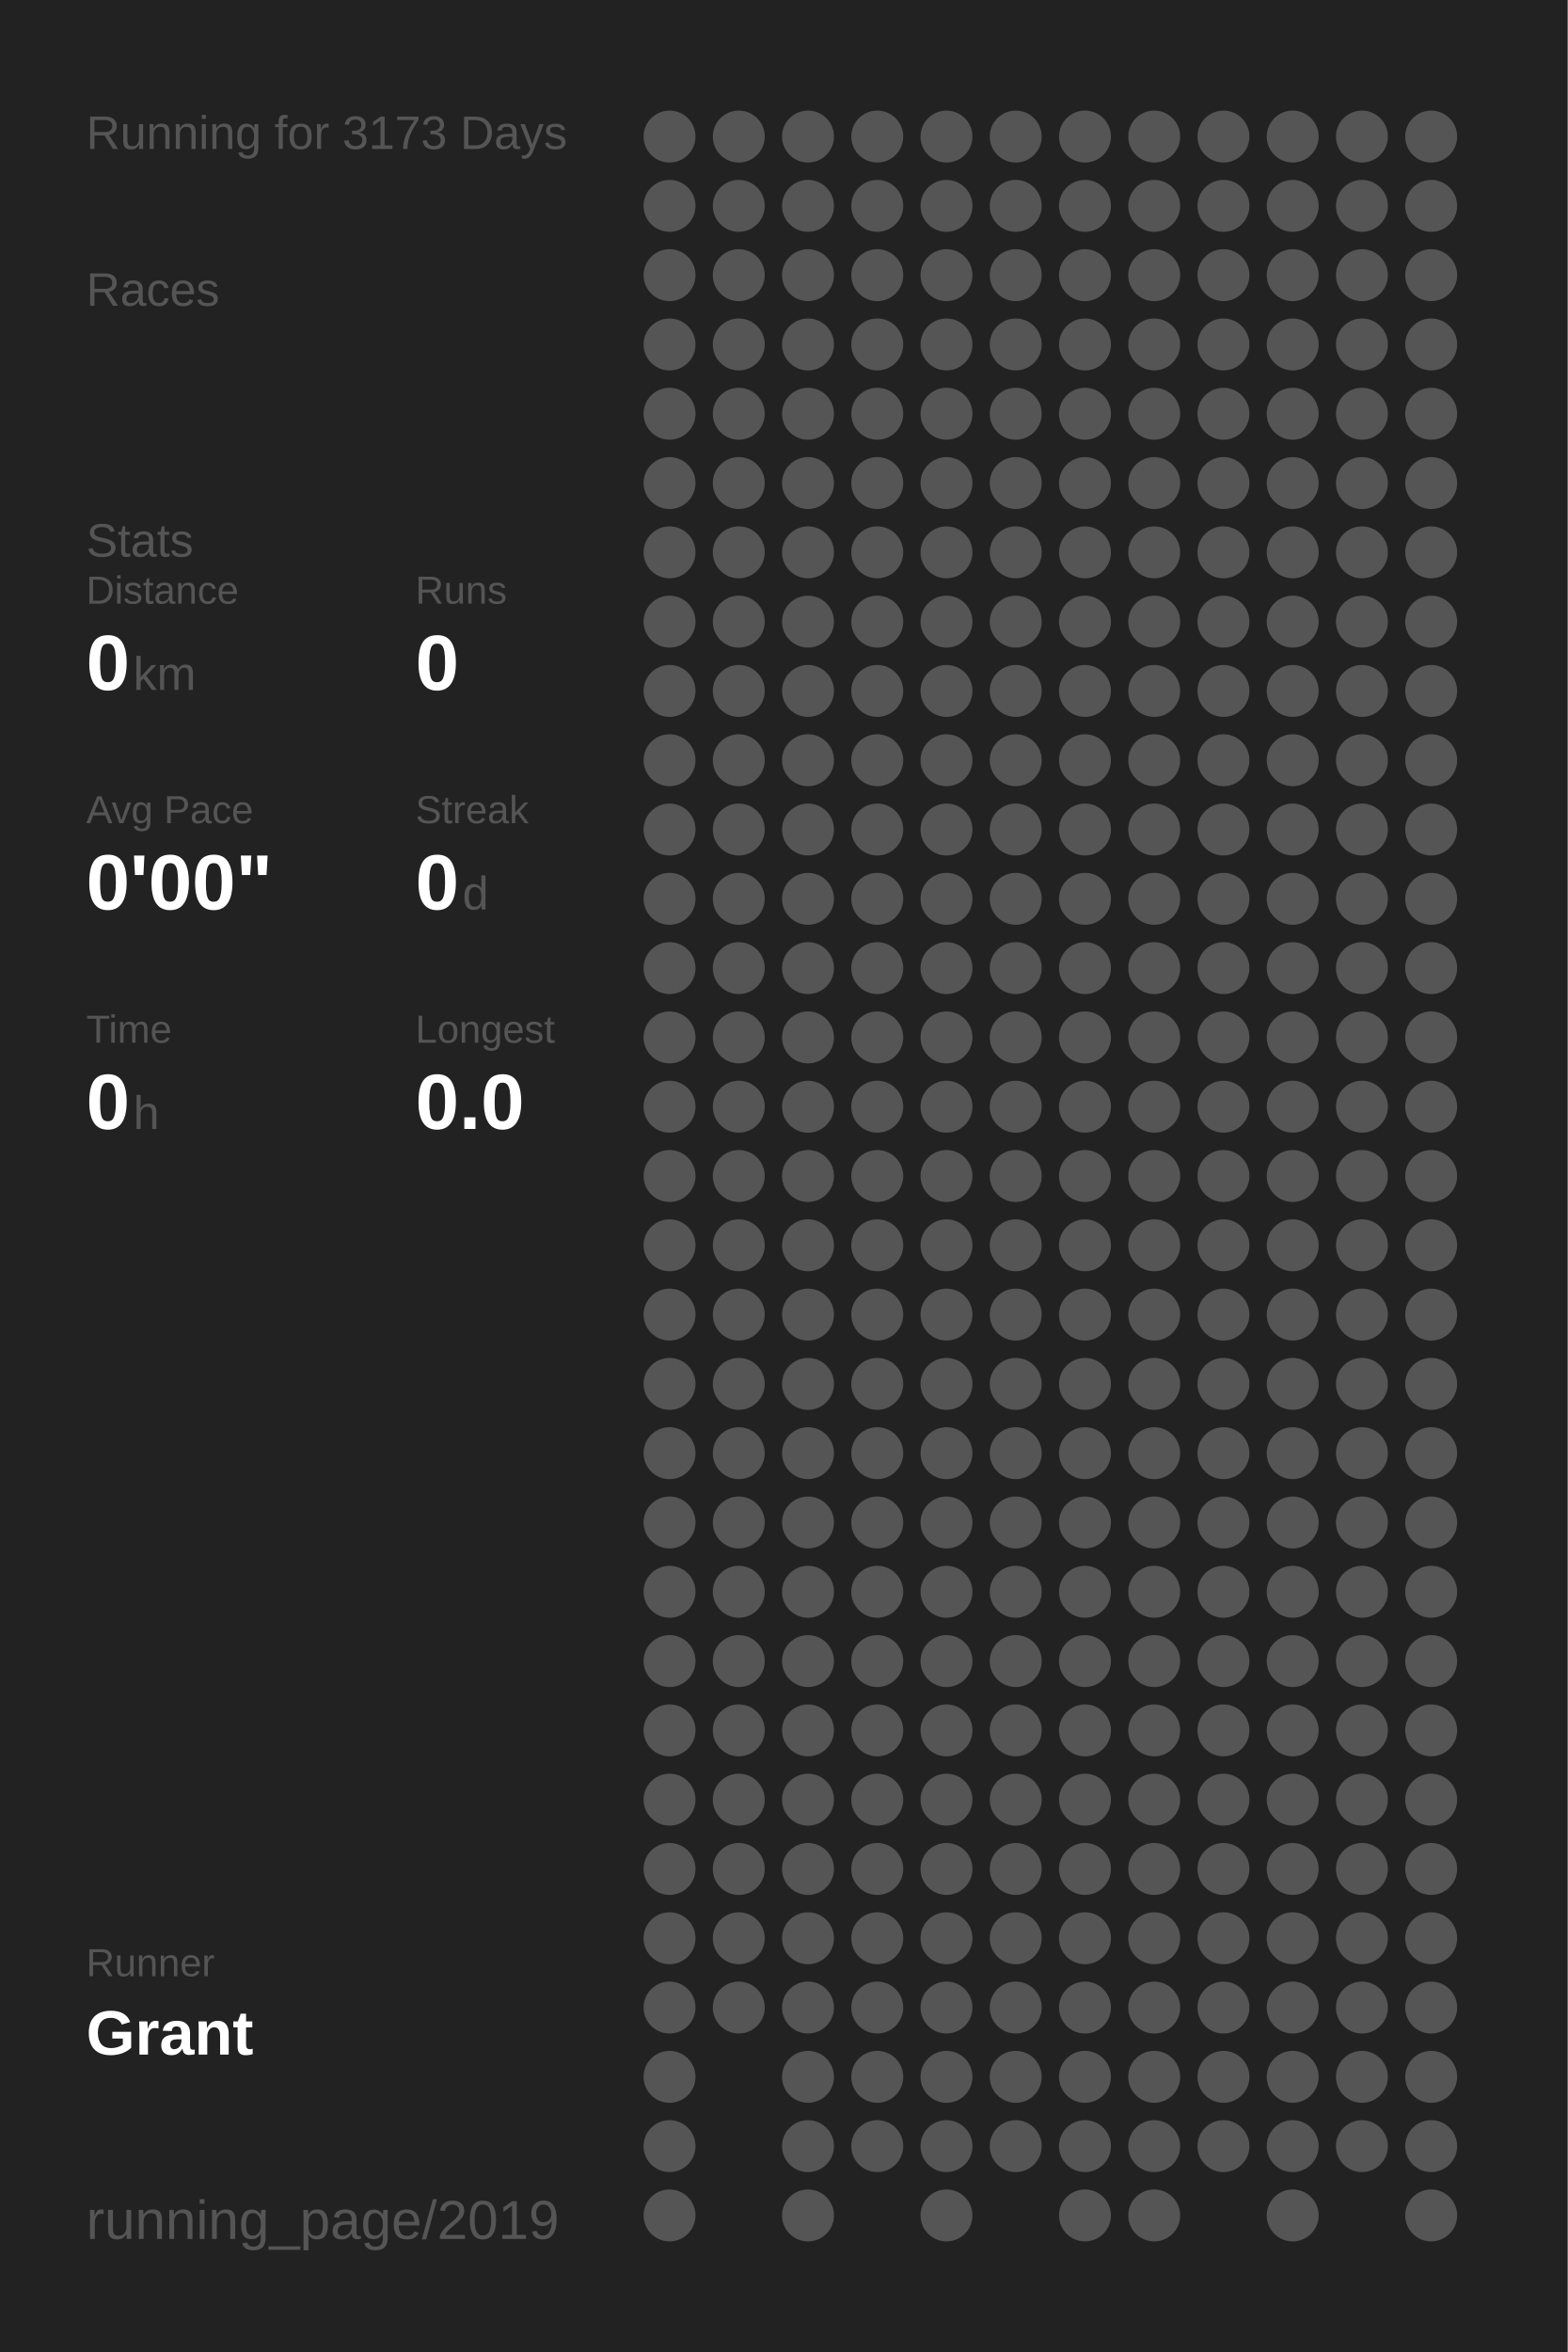
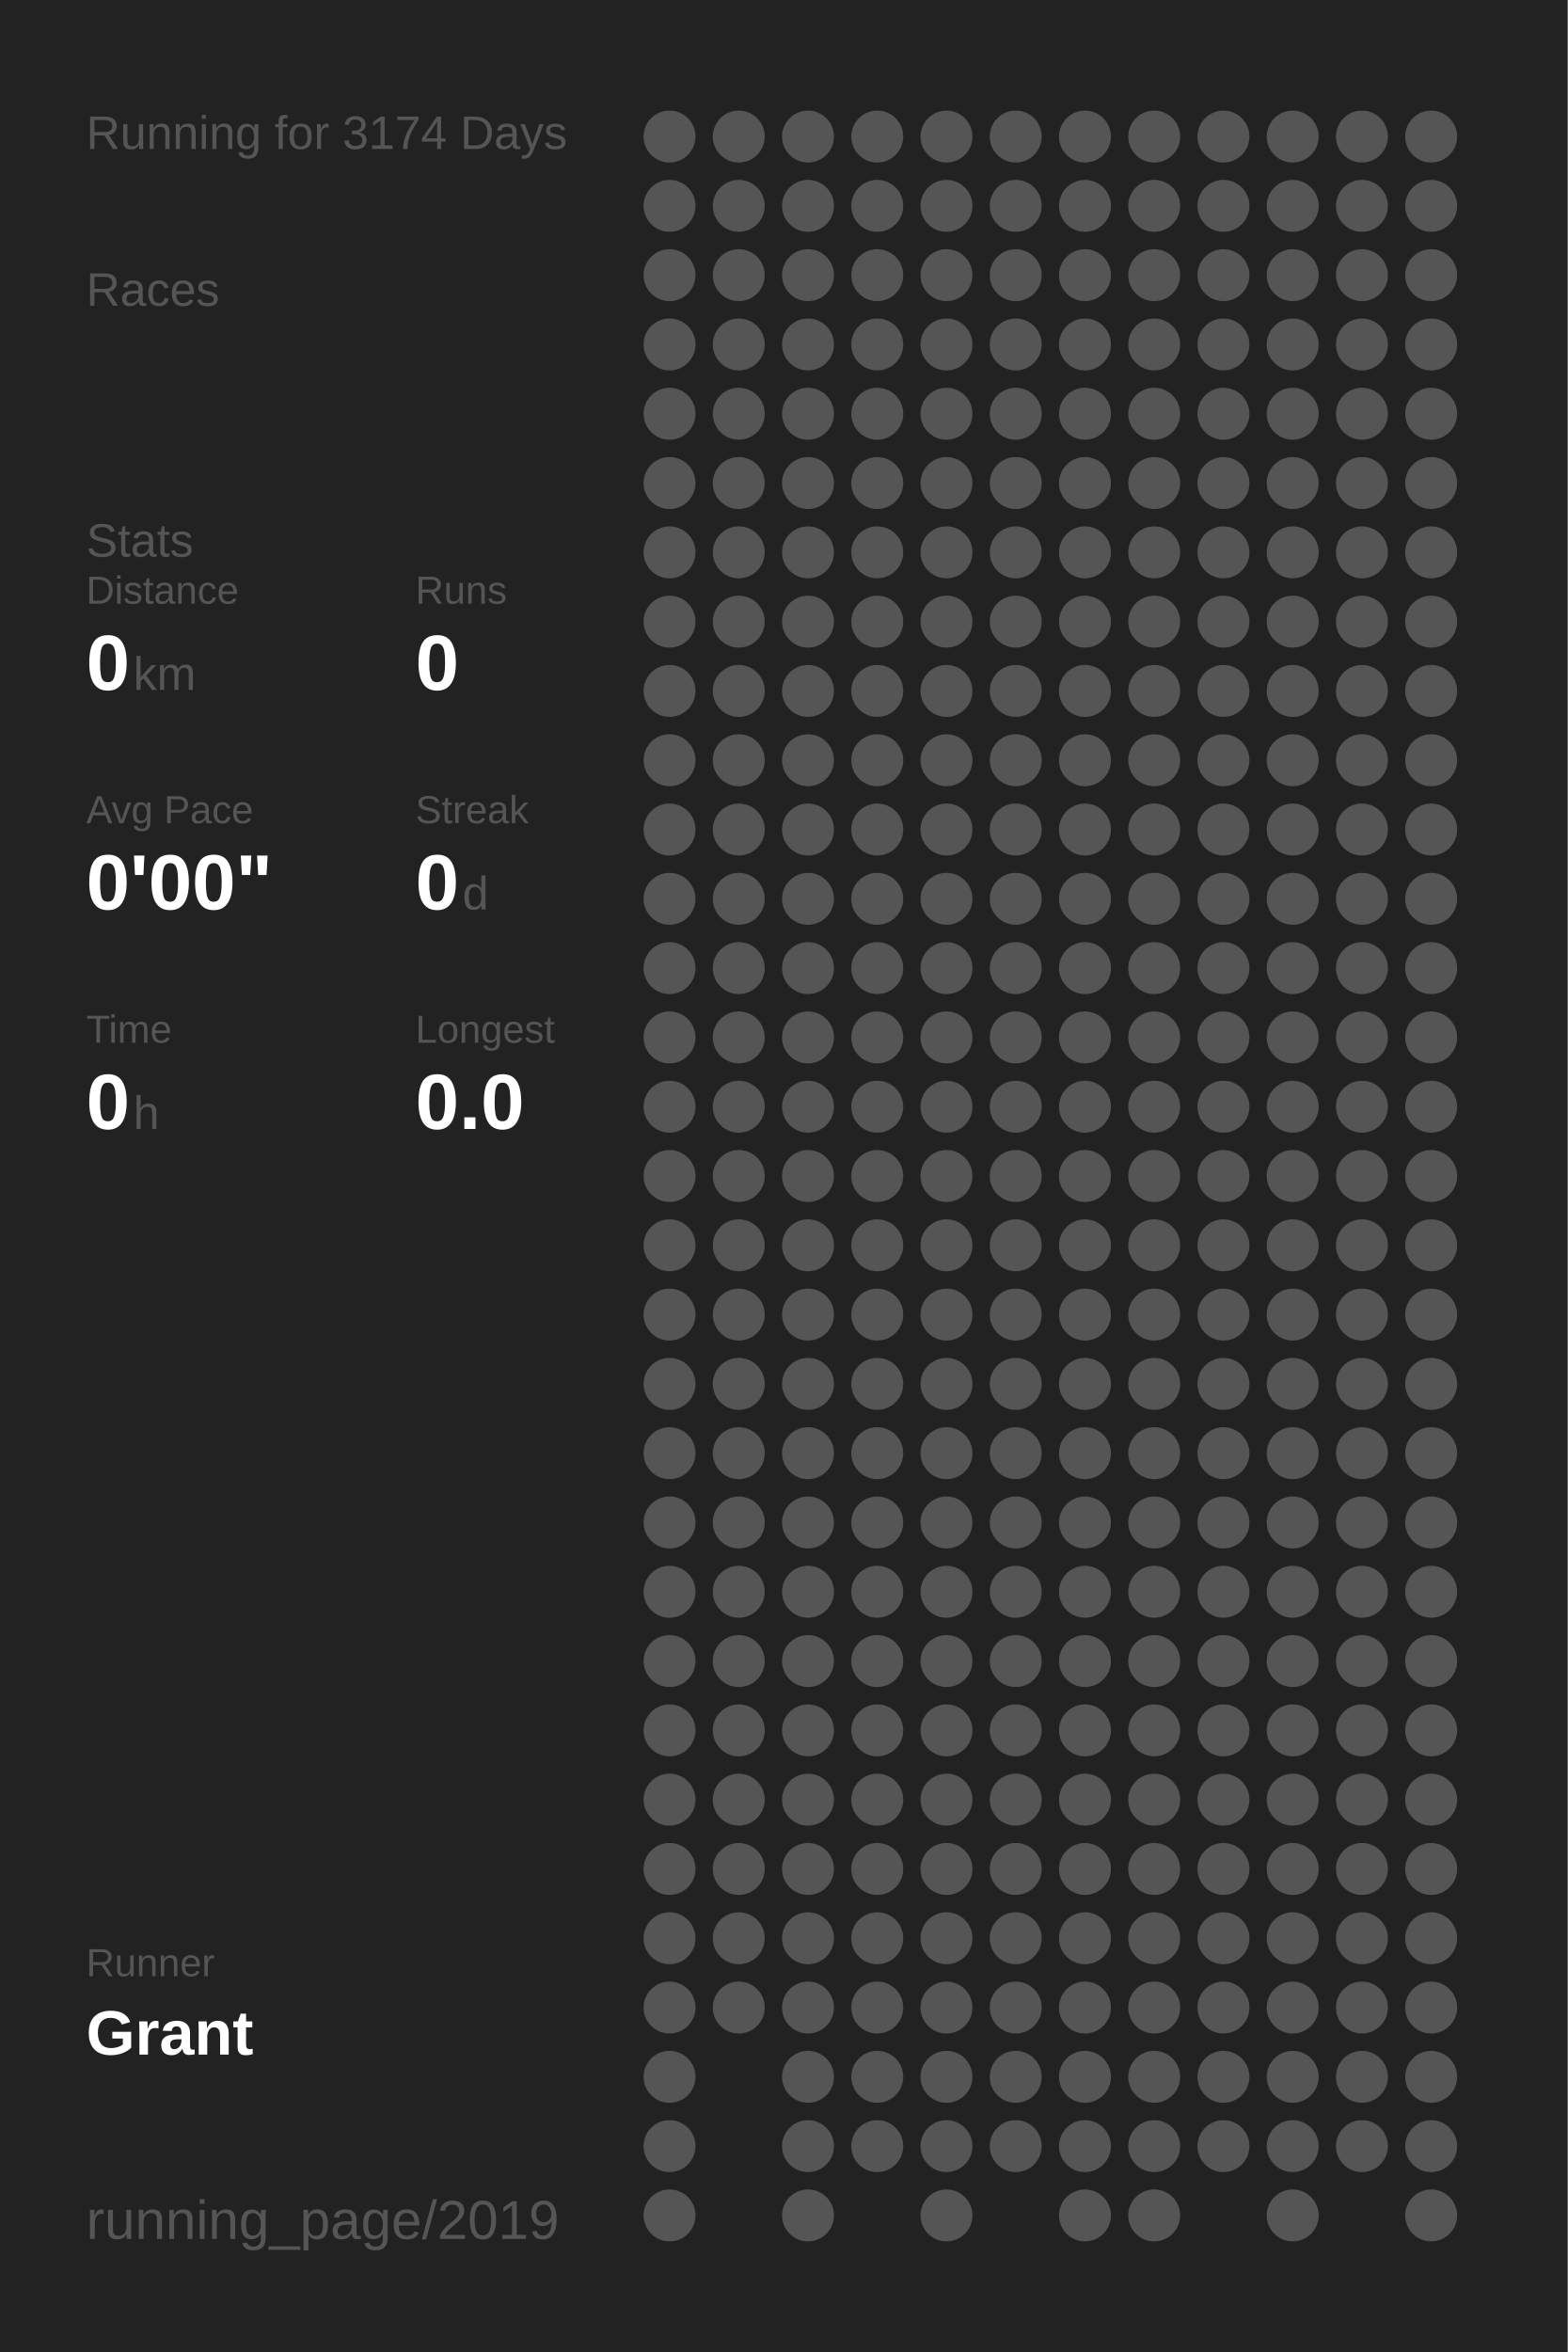
<svg xmlns="http://www.w3.org/2000/svg" baseProfile="full" height="300mm" version="1.1" viewBox="0,0,200,300" width="200mm">
  <defs />
  <rect fill="#222222" height="300" width="200" x="0" y="0" />
-   <text fill="#555555" style="font-size:6px; font-family:Arial;" x="11" y="19">Running for 3173 Days</text>
+   <text fill="#555555" style="font-size:6px; font-family:Arial;" x="11" y="19">Running for 3174 Days</text>
  <text fill="#555555" style="font-size:6px; font-family:Arial;" x="11" y="39">Races</text>
  <text fill="#555555" style="font-size:6px; font-family:Arial;" x="11" y="71">Stats</text>
  <text fill="#555555" style="font-size:5px; font-family:Arial;" x="11" y="77">Distance</text>
  <text fill="#FFFFFF" style="font-size:10px; font-family:Arial; font-weight:bold;" x="11" y="88">0</text>
  <text fill="#555555" style="font-size:6px; font-family:Arial;" x="17" y="88">km</text>
  <text fill="#555555" style="font-size:5px; font-family:Arial;" x="53" y="77">Runs</text>
  <text fill="#FFFFFF" style="font-size:10px; font-family:Arial; font-weight:bold;" x="53" y="88">0</text>
  <text fill="#555555" style="font-size:5px; font-family:Arial;" x="11" y="105">Avg Pace</text>
  <text fill="#FFFFFF" style="font-size:10px; font-family:Arial; font-weight:bold;" x="11" y="116">0'00"</text>
  <text fill="#555555" style="font-size:5px; font-family:Arial;" x="53" y="105">Streak</text>
  <text fill="#FFFFFF" style="font-size:10px; font-family:Arial; font-weight:bold;" x="53" y="116">0</text>
  <text fill="#555555" style="font-size:6px; font-family:Arial;" x="59" y="116">d</text>
  <text fill="#555555" style="font-size:5px; font-family:Arial;" x="11" y="133">Time</text>
  <text fill="#FFFFFF" style="font-size:10px; font-family:Arial; font-weight:bold;" x="11" y="144">0</text>
  <text fill="#555555" style="font-size:6px; font-family:Arial;" x="17" y="144">h</text>
  <text fill="#555555" style="font-size:5px; font-family:Arial;" x="53" y="133">Longest</text>
  <text fill="#FFFFFF" style="font-size:10px; font-family:Arial; font-weight:bold;" x="53" y="144">0.0</text>
  <text fill="#555555" style="font-size:5px; font-family:Arial;" x="11" y="252.065">Runner</text>
  <text fill="#FFFFFF" style="font-size:8px; font-family:Arial; font-weight:bold;" x="11" y="262.065">Grant</text>
  <text fill="#555555" style="font-size:7px; font-family:Arial;" x="11" y="285.581">running_page/2019</text>
  <circle cx="85.417" cy="17.419" fill="#555555" r="3.312" />
  <circle cx="85.417" cy="26.258" fill="#555555" r="3.312" />
  <circle cx="85.417" cy="35.097" fill="#555555" r="3.312" />
  <circle cx="85.417" cy="43.935" fill="#555555" r="3.312" />
  <circle cx="85.417" cy="52.774" fill="#555555" r="3.312" />
  <circle cx="85.417" cy="61.613" fill="#555555" r="3.312" />
  <circle cx="85.417" cy="70.452" fill="#555555" r="3.312" />
  <circle cx="85.417" cy="79.29" fill="#555555" r="3.312" />
  <circle cx="85.417" cy="88.129" fill="#555555" r="3.312" />
  <circle cx="85.417" cy="96.968" fill="#555555" r="3.312" />
  <circle cx="85.417" cy="105.806" fill="#555555" r="3.312" />
  <circle cx="85.417" cy="114.645" fill="#555555" r="3.312" />
  <circle cx="85.417" cy="123.484" fill="#555555" r="3.312" />
  <circle cx="85.417" cy="132.323" fill="#555555" r="3.312" />
  <circle cx="85.417" cy="141.161" fill="#555555" r="3.312" />
  <circle cx="85.417" cy="150" fill="#555555" r="3.312" />
  <circle cx="85.417" cy="158.839" fill="#555555" r="3.312" />
  <circle cx="85.417" cy="167.677" fill="#555555" r="3.312" />
  <circle cx="85.417" cy="176.516" fill="#555555" r="3.312" />
  <circle cx="85.417" cy="185.355" fill="#555555" r="3.312" />
  <circle cx="85.417" cy="194.194" fill="#555555" r="3.312" />
  <circle cx="85.417" cy="203.032" fill="#555555" r="3.312" />
  <circle cx="85.417" cy="211.871" fill="#555555" r="3.312" />
  <circle cx="85.417" cy="220.71" fill="#555555" r="3.312" />
  <circle cx="85.417" cy="229.548" fill="#555555" r="3.312" />
  <circle cx="85.417" cy="238.387" fill="#555555" r="3.312" />
  <circle cx="85.417" cy="247.226" fill="#555555" r="3.312" />
  <circle cx="85.417" cy="256.065" fill="#555555" r="3.312" />
  <circle cx="85.417" cy="264.903" fill="#555555" r="3.312" />
  <circle cx="85.417" cy="273.742" fill="#555555" r="3.312" />
  <circle cx="85.417" cy="282.581" fill="#555555" r="3.312" />
  <circle cx="94.25" cy="17.419" fill="#555555" r="3.312" />
  <circle cx="94.25" cy="26.258" fill="#555555" r="3.312" />
  <circle cx="94.25" cy="35.097" fill="#555555" r="3.312" />
  <circle cx="94.25" cy="43.935" fill="#555555" r="3.312" />
  <circle cx="94.25" cy="52.774" fill="#555555" r="3.312" />
  <circle cx="94.25" cy="61.613" fill="#555555" r="3.312" />
  <circle cx="94.25" cy="70.452" fill="#555555" r="3.312" />
  <circle cx="94.25" cy="79.29" fill="#555555" r="3.312" />
  <circle cx="94.25" cy="88.129" fill="#555555" r="3.312" />
  <circle cx="94.25" cy="96.968" fill="#555555" r="3.312" />
  <circle cx="94.25" cy="105.806" fill="#555555" r="3.312" />
  <circle cx="94.25" cy="114.645" fill="#555555" r="3.312" />
  <circle cx="94.25" cy="123.484" fill="#555555" r="3.312" />
  <circle cx="94.25" cy="132.323" fill="#555555" r="3.312" />
  <circle cx="94.25" cy="141.161" fill="#555555" r="3.312" />
  <circle cx="94.25" cy="150" fill="#555555" r="3.312" />
  <circle cx="94.25" cy="158.839" fill="#555555" r="3.312" />
  <circle cx="94.25" cy="167.677" fill="#555555" r="3.312" />
  <circle cx="94.25" cy="176.516" fill="#555555" r="3.312" />
  <circle cx="94.25" cy="185.355" fill="#555555" r="3.312" />
  <circle cx="94.25" cy="194.194" fill="#555555" r="3.312" />
  <circle cx="94.25" cy="203.032" fill="#555555" r="3.312" />
  <circle cx="94.25" cy="211.871" fill="#555555" r="3.312" />
  <circle cx="94.25" cy="220.71" fill="#555555" r="3.312" />
  <circle cx="94.25" cy="229.548" fill="#555555" r="3.312" />
  <circle cx="94.25" cy="238.387" fill="#555555" r="3.312" />
  <circle cx="94.25" cy="247.226" fill="#555555" r="3.312" />
  <circle cx="94.25" cy="256.065" fill="#555555" r="3.312" />
  <circle cx="103.083" cy="17.419" fill="#555555" r="3.312" />
  <circle cx="103.083" cy="26.258" fill="#555555" r="3.312" />
  <circle cx="103.083" cy="35.097" fill="#555555" r="3.312" />
  <circle cx="103.083" cy="43.935" fill="#555555" r="3.312" />
  <circle cx="103.083" cy="52.774" fill="#555555" r="3.312" />
  <circle cx="103.083" cy="61.613" fill="#555555" r="3.312" />
  <circle cx="103.083" cy="70.452" fill="#555555" r="3.312" />
  <circle cx="103.083" cy="79.29" fill="#555555" r="3.312" />
  <circle cx="103.083" cy="88.129" fill="#555555" r="3.312" />
  <circle cx="103.083" cy="96.968" fill="#555555" r="3.312" />
  <circle cx="103.083" cy="105.806" fill="#555555" r="3.312" />
  <circle cx="103.083" cy="114.645" fill="#555555" r="3.312" />
  <circle cx="103.083" cy="123.484" fill="#555555" r="3.312" />
  <circle cx="103.083" cy="132.323" fill="#555555" r="3.312" />
  <circle cx="103.083" cy="141.161" fill="#555555" r="3.312" />
  <circle cx="103.083" cy="150" fill="#555555" r="3.312" />
  <circle cx="103.083" cy="158.839" fill="#555555" r="3.312" />
  <circle cx="103.083" cy="167.677" fill="#555555" r="3.312" />
  <circle cx="103.083" cy="176.516" fill="#555555" r="3.312" />
  <circle cx="103.083" cy="185.355" fill="#555555" r="3.312" />
  <circle cx="103.083" cy="194.194" fill="#555555" r="3.312" />
  <circle cx="103.083" cy="203.032" fill="#555555" r="3.312" />
  <circle cx="103.083" cy="211.871" fill="#555555" r="3.312" />
  <circle cx="103.083" cy="220.71" fill="#555555" r="3.312" />
  <circle cx="103.083" cy="229.548" fill="#555555" r="3.312" />
  <circle cx="103.083" cy="238.387" fill="#555555" r="3.312" />
  <circle cx="103.083" cy="247.226" fill="#555555" r="3.312" />
  <circle cx="103.083" cy="256.065" fill="#555555" r="3.312" />
  <circle cx="103.083" cy="264.903" fill="#555555" r="3.312" />
  <circle cx="103.083" cy="273.742" fill="#555555" r="3.312" />
  <circle cx="103.083" cy="282.581" fill="#555555" r="3.312" />
  <circle cx="111.917" cy="17.419" fill="#555555" r="3.312" />
  <circle cx="111.917" cy="26.258" fill="#555555" r="3.312" />
  <circle cx="111.917" cy="35.097" fill="#555555" r="3.312" />
  <circle cx="111.917" cy="43.935" fill="#555555" r="3.312" />
  <circle cx="111.917" cy="52.774" fill="#555555" r="3.312" />
  <circle cx="111.917" cy="61.613" fill="#555555" r="3.312" />
  <circle cx="111.917" cy="70.452" fill="#555555" r="3.312" />
  <circle cx="111.917" cy="79.29" fill="#555555" r="3.312" />
  <circle cx="111.917" cy="88.129" fill="#555555" r="3.312" />
  <circle cx="111.917" cy="96.968" fill="#555555" r="3.312" />
  <circle cx="111.917" cy="105.806" fill="#555555" r="3.312" />
  <circle cx="111.917" cy="114.645" fill="#555555" r="3.312" />
  <circle cx="111.917" cy="123.484" fill="#555555" r="3.312" />
  <circle cx="111.917" cy="132.323" fill="#555555" r="3.312" />
  <circle cx="111.917" cy="141.161" fill="#555555" r="3.312" />
  <circle cx="111.917" cy="150" fill="#555555" r="3.312" />
  <circle cx="111.917" cy="158.839" fill="#555555" r="3.312" />
  <circle cx="111.917" cy="167.677" fill="#555555" r="3.312" />
  <circle cx="111.917" cy="176.516" fill="#555555" r="3.312" />
  <circle cx="111.917" cy="185.355" fill="#555555" r="3.312" />
  <circle cx="111.917" cy="194.194" fill="#555555" r="3.312" />
  <circle cx="111.917" cy="203.032" fill="#555555" r="3.312" />
  <circle cx="111.917" cy="211.871" fill="#555555" r="3.312" />
  <circle cx="111.917" cy="220.71" fill="#555555" r="3.312" />
  <circle cx="111.917" cy="229.548" fill="#555555" r="3.312" />
  <circle cx="111.917" cy="238.387" fill="#555555" r="3.312" />
  <circle cx="111.917" cy="247.226" fill="#555555" r="3.312" />
  <circle cx="111.917" cy="256.065" fill="#555555" r="3.312" />
  <circle cx="111.917" cy="264.903" fill="#555555" r="3.312" />
  <circle cx="111.917" cy="273.742" fill="#555555" r="3.312" />
  <circle cx="120.75" cy="17.419" fill="#555555" r="3.312" />
  <circle cx="120.75" cy="26.258" fill="#555555" r="3.312" />
  <circle cx="120.75" cy="35.097" fill="#555555" r="3.312" />
  <circle cx="120.75" cy="43.935" fill="#555555" r="3.312" />
  <circle cx="120.75" cy="52.774" fill="#555555" r="3.312" />
  <circle cx="120.75" cy="61.613" fill="#555555" r="3.312" />
  <circle cx="120.75" cy="70.452" fill="#555555" r="3.312" />
  <circle cx="120.75" cy="79.29" fill="#555555" r="3.312" />
  <circle cx="120.75" cy="88.129" fill="#555555" r="3.312" />
  <circle cx="120.75" cy="96.968" fill="#555555" r="3.312" />
  <circle cx="120.75" cy="105.806" fill="#555555" r="3.312" />
  <circle cx="120.75" cy="114.645" fill="#555555" r="3.312" />
  <circle cx="120.75" cy="123.484" fill="#555555" r="3.312" />
  <circle cx="120.75" cy="132.323" fill="#555555" r="3.312" />
  <circle cx="120.75" cy="141.161" fill="#555555" r="3.312" />
  <circle cx="120.75" cy="150" fill="#555555" r="3.312" />
  <circle cx="120.75" cy="158.839" fill="#555555" r="3.312" />
  <circle cx="120.75" cy="167.677" fill="#555555" r="3.312" />
  <circle cx="120.75" cy="176.516" fill="#555555" r="3.312" />
  <circle cx="120.75" cy="185.355" fill="#555555" r="3.312" />
  <circle cx="120.75" cy="194.194" fill="#555555" r="3.312" />
  <circle cx="120.75" cy="203.032" fill="#555555" r="3.312" />
  <circle cx="120.75" cy="211.871" fill="#555555" r="3.312" />
  <circle cx="120.75" cy="220.71" fill="#555555" r="3.312" />
  <circle cx="120.75" cy="229.548" fill="#555555" r="3.312" />
  <circle cx="120.75" cy="238.387" fill="#555555" r="3.312" />
  <circle cx="120.75" cy="247.226" fill="#555555" r="3.312" />
  <circle cx="120.75" cy="256.065" fill="#555555" r="3.312" />
  <circle cx="120.75" cy="264.903" fill="#555555" r="3.312" />
  <circle cx="120.75" cy="273.742" fill="#555555" r="3.312" />
  <circle cx="120.75" cy="282.581" fill="#555555" r="3.312" />
  <circle cx="129.583" cy="17.419" fill="#555555" r="3.312" />
  <circle cx="129.583" cy="26.258" fill="#555555" r="3.312" />
  <circle cx="129.583" cy="35.097" fill="#555555" r="3.312" />
  <circle cx="129.583" cy="43.935" fill="#555555" r="3.312" />
  <circle cx="129.583" cy="52.774" fill="#555555" r="3.312" />
  <circle cx="129.583" cy="61.613" fill="#555555" r="3.312" />
  <circle cx="129.583" cy="70.452" fill="#555555" r="3.312" />
  <circle cx="129.583" cy="79.29" fill="#555555" r="3.312" />
  <circle cx="129.583" cy="88.129" fill="#555555" r="3.312" />
  <circle cx="129.583" cy="96.968" fill="#555555" r="3.312" />
  <circle cx="129.583" cy="105.806" fill="#555555" r="3.312" />
  <circle cx="129.583" cy="114.645" fill="#555555" r="3.312" />
  <circle cx="129.583" cy="123.484" fill="#555555" r="3.312" />
  <circle cx="129.583" cy="132.323" fill="#555555" r="3.312" />
  <circle cx="129.583" cy="141.161" fill="#555555" r="3.312" />
  <circle cx="129.583" cy="150" fill="#555555" r="3.312" />
  <circle cx="129.583" cy="158.839" fill="#555555" r="3.312" />
  <circle cx="129.583" cy="167.677" fill="#555555" r="3.312" />
  <circle cx="129.583" cy="176.516" fill="#555555" r="3.312" />
  <circle cx="129.583" cy="185.355" fill="#555555" r="3.312" />
  <circle cx="129.583" cy="194.194" fill="#555555" r="3.312" />
  <circle cx="129.583" cy="203.032" fill="#555555" r="3.312" />
  <circle cx="129.583" cy="211.871" fill="#555555" r="3.312" />
  <circle cx="129.583" cy="220.71" fill="#555555" r="3.312" />
  <circle cx="129.583" cy="229.548" fill="#555555" r="3.312" />
  <circle cx="129.583" cy="238.387" fill="#555555" r="3.312" />
  <circle cx="129.583" cy="247.226" fill="#555555" r="3.312" />
  <circle cx="129.583" cy="256.065" fill="#555555" r="3.312" />
  <circle cx="129.583" cy="264.903" fill="#555555" r="3.312" />
  <circle cx="129.583" cy="273.742" fill="#555555" r="3.312" />
  <circle cx="138.417" cy="17.419" fill="#555555" r="3.312" />
  <circle cx="138.417" cy="26.258" fill="#555555" r="3.312" />
  <circle cx="138.417" cy="35.097" fill="#555555" r="3.312" />
  <circle cx="138.417" cy="43.935" fill="#555555" r="3.312" />
  <circle cx="138.417" cy="52.774" fill="#555555" r="3.312" />
  <circle cx="138.417" cy="61.613" fill="#555555" r="3.312" />
  <circle cx="138.417" cy="70.452" fill="#555555" r="3.312" />
  <circle cx="138.417" cy="79.29" fill="#555555" r="3.312" />
  <circle cx="138.417" cy="88.129" fill="#555555" r="3.312" />
  <circle cx="138.417" cy="96.968" fill="#555555" r="3.312" />
  <circle cx="138.417" cy="105.806" fill="#555555" r="3.312" />
  <circle cx="138.417" cy="114.645" fill="#555555" r="3.312" />
  <circle cx="138.417" cy="123.484" fill="#555555" r="3.312" />
  <circle cx="138.417" cy="132.323" fill="#555555" r="3.312" />
  <circle cx="138.417" cy="141.161" fill="#555555" r="3.312" />
  <circle cx="138.417" cy="150" fill="#555555" r="3.312" />
  <circle cx="138.417" cy="158.839" fill="#555555" r="3.312" />
  <circle cx="138.417" cy="167.677" fill="#555555" r="3.312" />
  <circle cx="138.417" cy="176.516" fill="#555555" r="3.312" />
  <circle cx="138.417" cy="185.355" fill="#555555" r="3.312" />
  <circle cx="138.417" cy="194.194" fill="#555555" r="3.312" />
  <circle cx="138.417" cy="203.032" fill="#555555" r="3.312" />
  <circle cx="138.417" cy="211.871" fill="#555555" r="3.312" />
  <circle cx="138.417" cy="220.71" fill="#555555" r="3.312" />
  <circle cx="138.417" cy="229.548" fill="#555555" r="3.312" />
  <circle cx="138.417" cy="238.387" fill="#555555" r="3.312" />
  <circle cx="138.417" cy="247.226" fill="#555555" r="3.312" />
  <circle cx="138.417" cy="256.065" fill="#555555" r="3.312" />
  <circle cx="138.417" cy="264.903" fill="#555555" r="3.312" />
  <circle cx="138.417" cy="273.742" fill="#555555" r="3.312" />
  <circle cx="138.417" cy="282.581" fill="#555555" r="3.312" />
  <circle cx="147.25" cy="17.419" fill="#555555" r="3.312" />
  <circle cx="147.25" cy="26.258" fill="#555555" r="3.312" />
  <circle cx="147.25" cy="35.097" fill="#555555" r="3.312" />
  <circle cx="147.25" cy="43.935" fill="#555555" r="3.312" />
  <circle cx="147.25" cy="52.774" fill="#555555" r="3.312" />
  <circle cx="147.25" cy="61.613" fill="#555555" r="3.312" />
  <circle cx="147.25" cy="70.452" fill="#555555" r="3.312" />
  <circle cx="147.25" cy="79.29" fill="#555555" r="3.312" />
  <circle cx="147.25" cy="88.129" fill="#555555" r="3.312" />
  <circle cx="147.25" cy="96.968" fill="#555555" r="3.312" />
  <circle cx="147.25" cy="105.806" fill="#555555" r="3.312" />
  <circle cx="147.25" cy="114.645" fill="#555555" r="3.312" />
  <circle cx="147.25" cy="123.484" fill="#555555" r="3.312" />
  <circle cx="147.25" cy="132.323" fill="#555555" r="3.312" />
  <circle cx="147.25" cy="141.161" fill="#555555" r="3.312" />
  <circle cx="147.25" cy="150" fill="#555555" r="3.312" />
  <circle cx="147.25" cy="158.839" fill="#555555" r="3.312" />
  <circle cx="147.25" cy="167.677" fill="#555555" r="3.312" />
  <circle cx="147.25" cy="176.516" fill="#555555" r="3.312" />
  <circle cx="147.25" cy="185.355" fill="#555555" r="3.312" />
  <circle cx="147.25" cy="194.194" fill="#555555" r="3.312" />
  <circle cx="147.25" cy="203.032" fill="#555555" r="3.312" />
  <circle cx="147.25" cy="211.871" fill="#555555" r="3.312" />
  <circle cx="147.25" cy="220.71" fill="#555555" r="3.312" />
  <circle cx="147.25" cy="229.548" fill="#555555" r="3.312" />
  <circle cx="147.25" cy="238.387" fill="#555555" r="3.312" />
  <circle cx="147.25" cy="247.226" fill="#555555" r="3.312" />
  <circle cx="147.25" cy="256.065" fill="#555555" r="3.312" />
  <circle cx="147.25" cy="264.903" fill="#555555" r="3.312" />
  <circle cx="147.25" cy="273.742" fill="#555555" r="3.312" />
  <circle cx="147.25" cy="282.581" fill="#555555" r="3.312" />
  <circle cx="156.083" cy="17.419" fill="#555555" r="3.312" />
  <circle cx="156.083" cy="26.258" fill="#555555" r="3.312" />
  <circle cx="156.083" cy="35.097" fill="#555555" r="3.312" />
  <circle cx="156.083" cy="43.935" fill="#555555" r="3.312" />
  <circle cx="156.083" cy="52.774" fill="#555555" r="3.312" />
  <circle cx="156.083" cy="61.613" fill="#555555" r="3.312" />
  <circle cx="156.083" cy="70.452" fill="#555555" r="3.312" />
  <circle cx="156.083" cy="79.29" fill="#555555" r="3.312" />
  <circle cx="156.083" cy="88.129" fill="#555555" r="3.312" />
  <circle cx="156.083" cy="96.968" fill="#555555" r="3.312" />
  <circle cx="156.083" cy="105.806" fill="#555555" r="3.312" />
  <circle cx="156.083" cy="114.645" fill="#555555" r="3.312" />
  <circle cx="156.083" cy="123.484" fill="#555555" r="3.312" />
  <circle cx="156.083" cy="132.323" fill="#555555" r="3.312" />
  <circle cx="156.083" cy="141.161" fill="#555555" r="3.312" />
  <circle cx="156.083" cy="150" fill="#555555" r="3.312" />
  <circle cx="156.083" cy="158.839" fill="#555555" r="3.312" />
  <circle cx="156.083" cy="167.677" fill="#555555" r="3.312" />
  <circle cx="156.083" cy="176.516" fill="#555555" r="3.312" />
  <circle cx="156.083" cy="185.355" fill="#555555" r="3.312" />
  <circle cx="156.083" cy="194.194" fill="#555555" r="3.312" />
  <circle cx="156.083" cy="203.032" fill="#555555" r="3.312" />
  <circle cx="156.083" cy="211.871" fill="#555555" r="3.312" />
  <circle cx="156.083" cy="220.71" fill="#555555" r="3.312" />
  <circle cx="156.083" cy="229.548" fill="#555555" r="3.312" />
  <circle cx="156.083" cy="238.387" fill="#555555" r="3.312" />
  <circle cx="156.083" cy="247.226" fill="#555555" r="3.312" />
  <circle cx="156.083" cy="256.065" fill="#555555" r="3.312" />
  <circle cx="156.083" cy="264.903" fill="#555555" r="3.312" />
  <circle cx="156.083" cy="273.742" fill="#555555" r="3.312" />
  <circle cx="164.917" cy="17.419" fill="#555555" r="3.312" />
  <circle cx="164.917" cy="26.258" fill="#555555" r="3.312" />
  <circle cx="164.917" cy="35.097" fill="#555555" r="3.312" />
  <circle cx="164.917" cy="43.935" fill="#555555" r="3.312" />
  <circle cx="164.917" cy="52.774" fill="#555555" r="3.312" />
  <circle cx="164.917" cy="61.613" fill="#555555" r="3.312" />
  <circle cx="164.917" cy="70.452" fill="#555555" r="3.312" />
  <circle cx="164.917" cy="79.29" fill="#555555" r="3.312" />
  <circle cx="164.917" cy="88.129" fill="#555555" r="3.312" />
  <circle cx="164.917" cy="96.968" fill="#555555" r="3.312" />
  <circle cx="164.917" cy="105.806" fill="#555555" r="3.312" />
  <circle cx="164.917" cy="114.645" fill="#555555" r="3.312" />
  <circle cx="164.917" cy="123.484" fill="#555555" r="3.312" />
  <circle cx="164.917" cy="132.323" fill="#555555" r="3.312" />
  <circle cx="164.917" cy="141.161" fill="#555555" r="3.312" />
  <circle cx="164.917" cy="150" fill="#555555" r="3.312" />
  <circle cx="164.917" cy="158.839" fill="#555555" r="3.312" />
  <circle cx="164.917" cy="167.677" fill="#555555" r="3.312" />
  <circle cx="164.917" cy="176.516" fill="#555555" r="3.312" />
  <circle cx="164.917" cy="185.355" fill="#555555" r="3.312" />
  <circle cx="164.917" cy="194.194" fill="#555555" r="3.312" />
  <circle cx="164.917" cy="203.032" fill="#555555" r="3.312" />
  <circle cx="164.917" cy="211.871" fill="#555555" r="3.312" />
  <circle cx="164.917" cy="220.71" fill="#555555" r="3.312" />
  <circle cx="164.917" cy="229.548" fill="#555555" r="3.312" />
  <circle cx="164.917" cy="238.387" fill="#555555" r="3.312" />
  <circle cx="164.917" cy="247.226" fill="#555555" r="3.312" />
  <circle cx="164.917" cy="256.065" fill="#555555" r="3.312" />
  <circle cx="164.917" cy="264.903" fill="#555555" r="3.312" />
  <circle cx="164.917" cy="273.742" fill="#555555" r="3.312" />
  <circle cx="164.917" cy="282.581" fill="#555555" r="3.312" />
  <circle cx="173.75" cy="17.419" fill="#555555" r="3.312" />
  <circle cx="173.75" cy="26.258" fill="#555555" r="3.312" />
  <circle cx="173.75" cy="35.097" fill="#555555" r="3.312" />
  <circle cx="173.75" cy="43.935" fill="#555555" r="3.312" />
  <circle cx="173.75" cy="52.774" fill="#555555" r="3.312" />
  <circle cx="173.75" cy="61.613" fill="#555555" r="3.312" />
  <circle cx="173.75" cy="70.452" fill="#555555" r="3.312" />
  <circle cx="173.75" cy="79.29" fill="#555555" r="3.312" />
  <circle cx="173.75" cy="88.129" fill="#555555" r="3.312" />
  <circle cx="173.75" cy="96.968" fill="#555555" r="3.312" />
  <circle cx="173.75" cy="105.806" fill="#555555" r="3.312" />
  <circle cx="173.75" cy="114.645" fill="#555555" r="3.312" />
  <circle cx="173.75" cy="123.484" fill="#555555" r="3.312" />
  <circle cx="173.75" cy="132.323" fill="#555555" r="3.312" />
  <circle cx="173.75" cy="141.161" fill="#555555" r="3.312" />
  <circle cx="173.75" cy="150" fill="#555555" r="3.312" />
  <circle cx="173.75" cy="158.839" fill="#555555" r="3.312" />
  <circle cx="173.75" cy="167.677" fill="#555555" r="3.312" />
  <circle cx="173.75" cy="176.516" fill="#555555" r="3.312" />
  <circle cx="173.75" cy="185.355" fill="#555555" r="3.312" />
  <circle cx="173.75" cy="194.194" fill="#555555" r="3.312" />
  <circle cx="173.75" cy="203.032" fill="#555555" r="3.312" />
  <circle cx="173.75" cy="211.871" fill="#555555" r="3.312" />
  <circle cx="173.75" cy="220.71" fill="#555555" r="3.312" />
  <circle cx="173.75" cy="229.548" fill="#555555" r="3.312" />
  <circle cx="173.75" cy="238.387" fill="#555555" r="3.312" />
  <circle cx="173.75" cy="247.226" fill="#555555" r="3.312" />
  <circle cx="173.75" cy="256.065" fill="#555555" r="3.312" />
  <circle cx="173.75" cy="264.903" fill="#555555" r="3.312" />
  <circle cx="173.75" cy="273.742" fill="#555555" r="3.312" />
  <circle cx="182.583" cy="17.419" fill="#555555" r="3.312" />
  <circle cx="182.583" cy="26.258" fill="#555555" r="3.312" />
  <circle cx="182.583" cy="35.097" fill="#555555" r="3.312" />
  <circle cx="182.583" cy="43.935" fill="#555555" r="3.312" />
  <circle cx="182.583" cy="52.774" fill="#555555" r="3.312" />
  <circle cx="182.583" cy="61.613" fill="#555555" r="3.312" />
  <circle cx="182.583" cy="70.452" fill="#555555" r="3.312" />
  <circle cx="182.583" cy="79.29" fill="#555555" r="3.312" />
  <circle cx="182.583" cy="88.129" fill="#555555" r="3.312" />
  <circle cx="182.583" cy="96.968" fill="#555555" r="3.312" />
  <circle cx="182.583" cy="105.806" fill="#555555" r="3.312" />
  <circle cx="182.583" cy="114.645" fill="#555555" r="3.312" />
  <circle cx="182.583" cy="123.484" fill="#555555" r="3.312" />
  <circle cx="182.583" cy="132.323" fill="#555555" r="3.312" />
  <circle cx="182.583" cy="141.161" fill="#555555" r="3.312" />
  <circle cx="182.583" cy="150" fill="#555555" r="3.312" />
  <circle cx="182.583" cy="158.839" fill="#555555" r="3.312" />
  <circle cx="182.583" cy="167.677" fill="#555555" r="3.312" />
  <circle cx="182.583" cy="176.516" fill="#555555" r="3.312" />
  <circle cx="182.583" cy="185.355" fill="#555555" r="3.312" />
  <circle cx="182.583" cy="194.194" fill="#555555" r="3.312" />
  <circle cx="182.583" cy="203.032" fill="#555555" r="3.312" />
  <circle cx="182.583" cy="211.871" fill="#555555" r="3.312" />
  <circle cx="182.583" cy="220.71" fill="#555555" r="3.312" />
  <circle cx="182.583" cy="229.548" fill="#555555" r="3.312" />
  <circle cx="182.583" cy="238.387" fill="#555555" r="3.312" />
  <circle cx="182.583" cy="247.226" fill="#555555" r="3.312" />
  <circle cx="182.583" cy="256.065" fill="#555555" r="3.312" />
  <circle cx="182.583" cy="264.903" fill="#555555" r="3.312" />
  <circle cx="182.583" cy="273.742" fill="#555555" r="3.312" />
  <circle cx="182.583" cy="282.581" fill="#555555" r="3.312" />
</svg>
